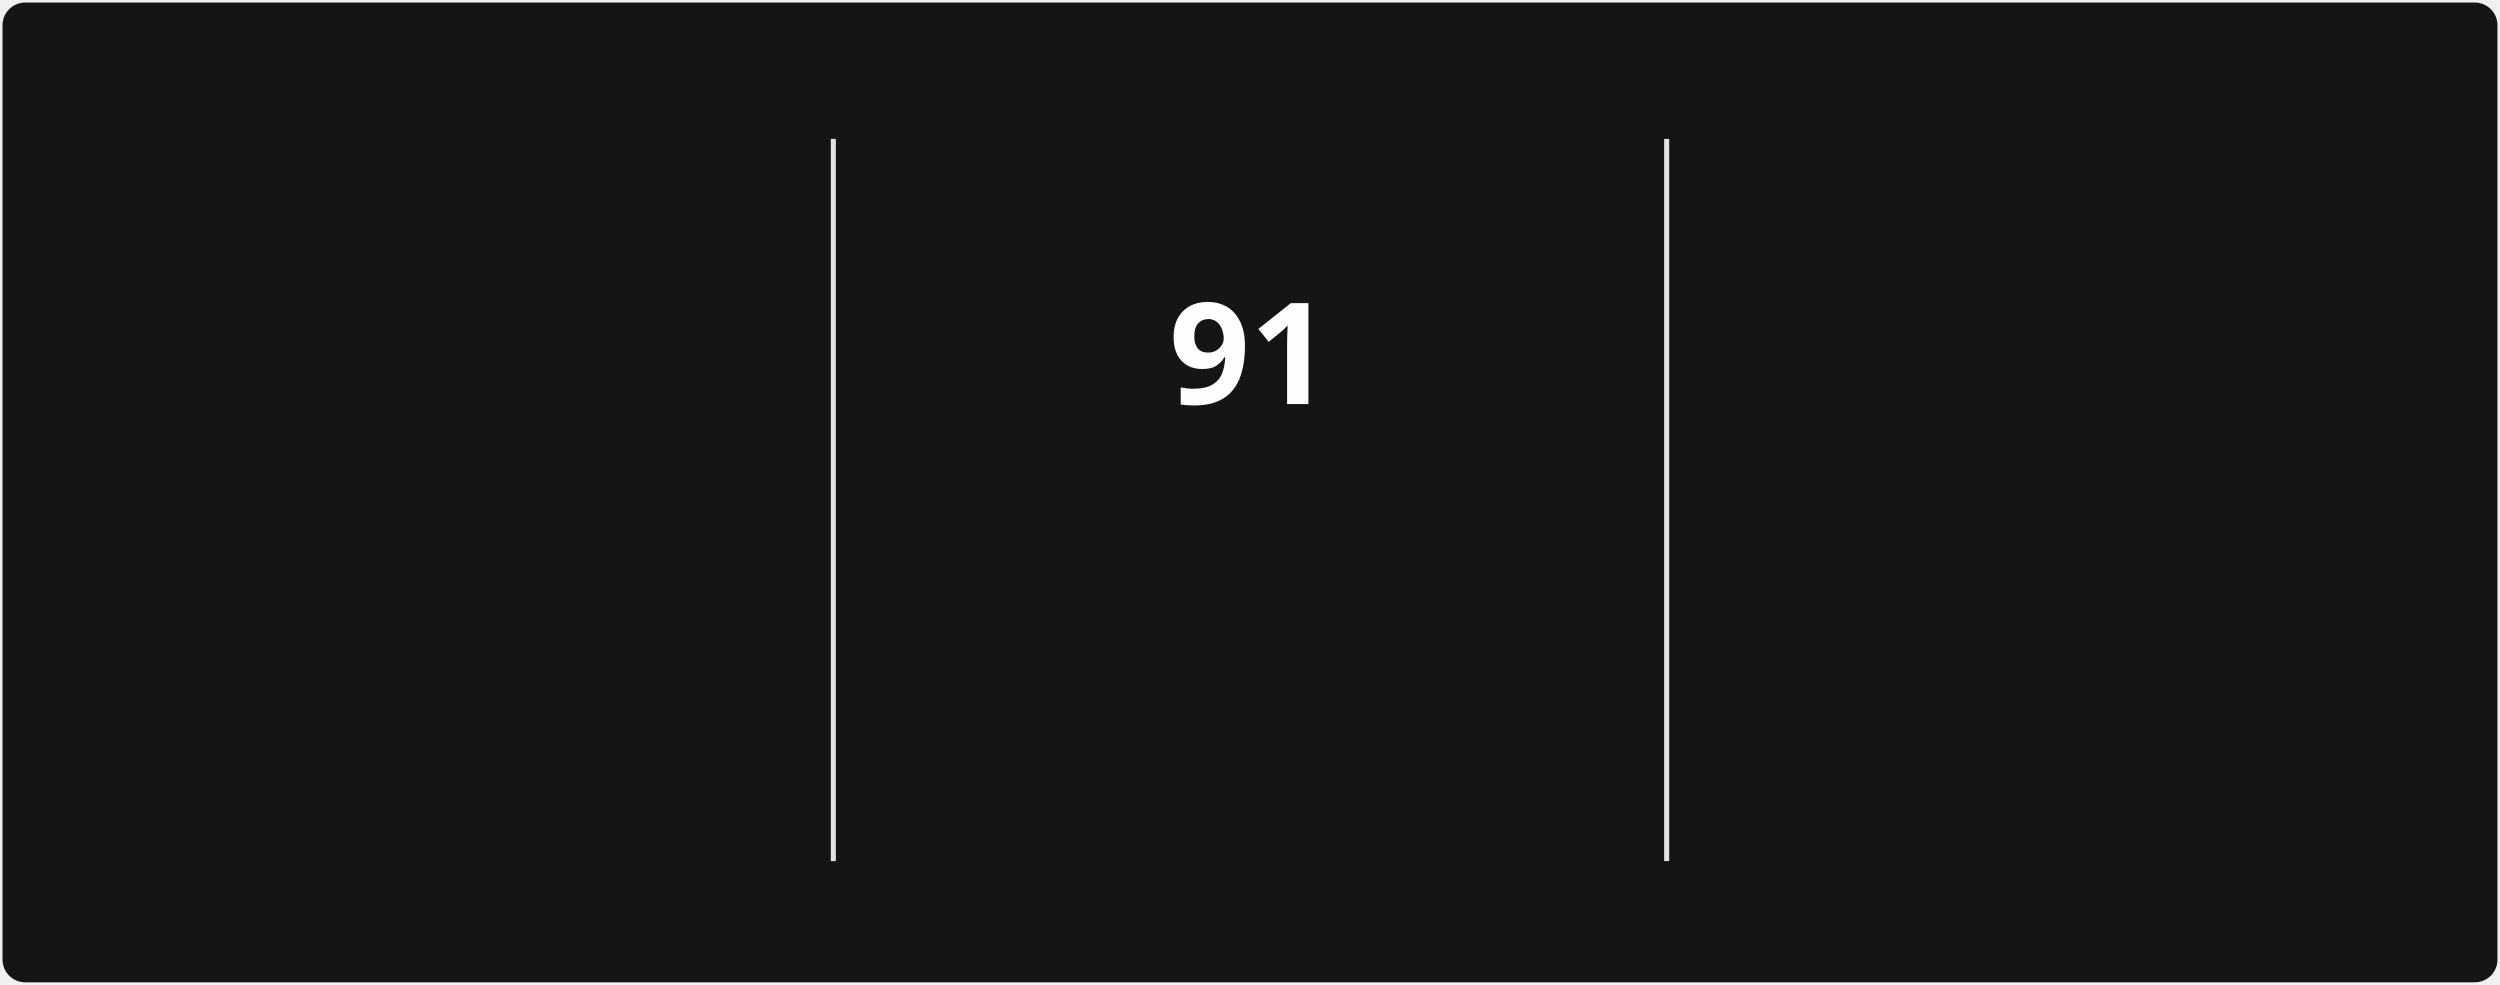
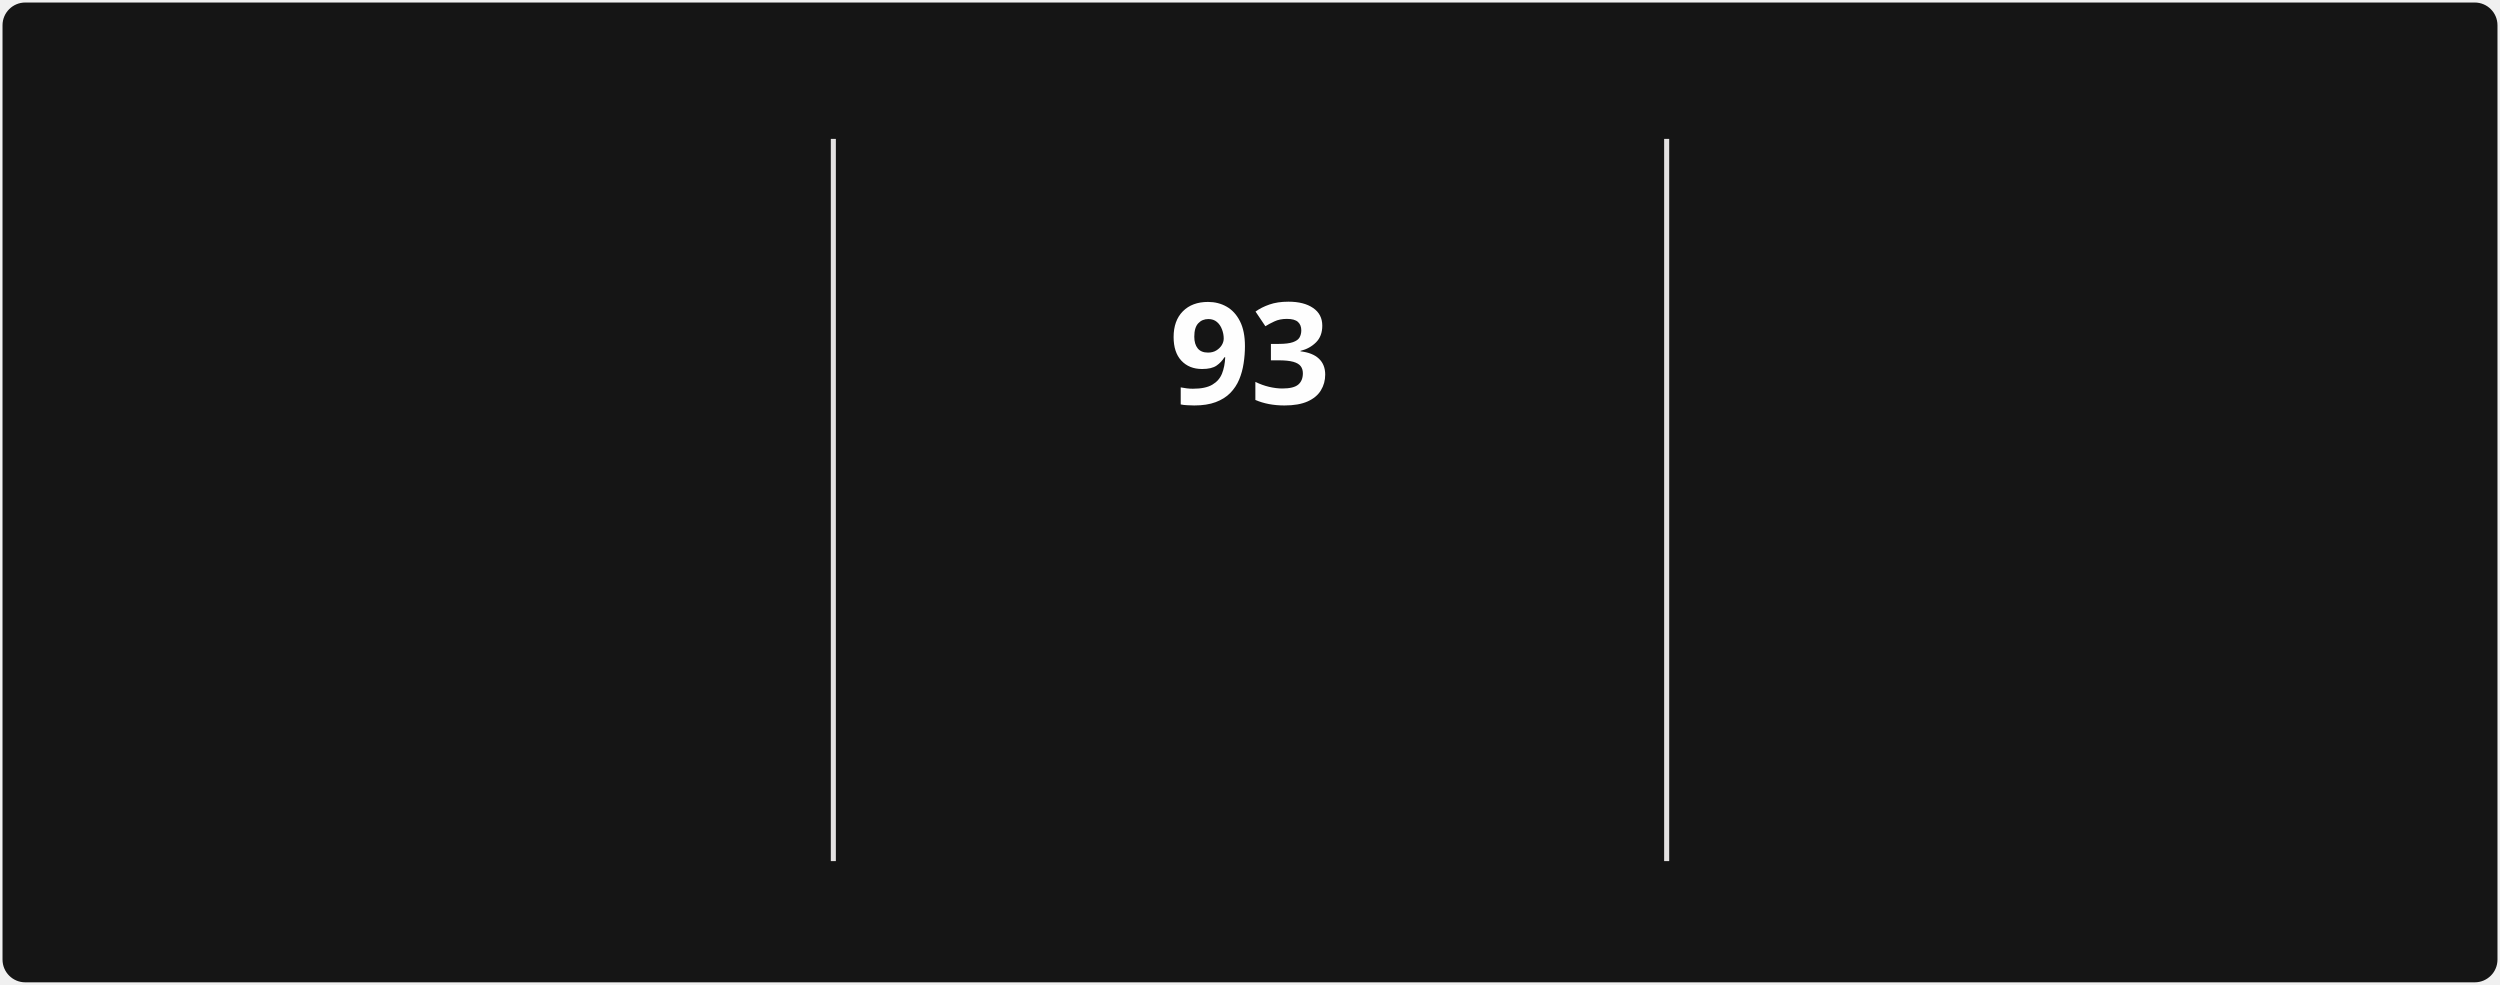
<svg xmlns="http://www.w3.org/2000/svg" style="isolation: isolate" viewBox="0 0 495 195" width="495px" height="195px" direction="ltr">
  <style>
            @keyframes currstreak {
                0% { font-size: 3px; opacity: 0.2; }
                80% { font-size: 34px; opacity: 1; }
                100% { font-size: 28px; opacity: 1; }
            }
            @keyframes fadein {
                0% { opacity: 0; }
                100% { opacity: 1; }
            }
        </style>
  <defs>
    <clipPath id="outer_rectangle">
      <rect width="495" height="195" rx="4.5" />
    </clipPath>
    <mask id="mask_out_ring_behind_fire">
      <rect width="495" height="195" fill="white" />
      <ellipse id="mask-ellipse" cx="247.5" cy="32" rx="13" ry="18" fill="black" />
    </mask>
  </defs>
  <g clip-path="url(#outer_rectangle)">
    <g style="isolation: isolate">
      <rect stroke="#000000" stroke-opacity="0" fill="#151515" rx="4.5" x="0.5" y="0.5" width="494" height="194" />
    </g>
    <g style="isolation: isolate">
      <line x1="165" y1="28" x2="165" y2="170" vector-effect="non-scaling-stroke" stroke-width="1" stroke="#E4E2E2" stroke-linejoin="miter" stroke-linecap="square" stroke-miterlimit="3" />
      <line x1="330" y1="28" x2="330" y2="170" vector-effect="non-scaling-stroke" stroke-width="1" stroke="#E4E2E2" stroke-linejoin="miter" stroke-linecap="square" stroke-miterlimit="3" />
    </g>
    <g style="isolation: isolate">
      <g transform="translate(82.5, 48)">
        <text x="0" y="32" stroke-width="0" text-anchor="middle" fill="#FEFEFE" stroke="none" font-family="&quot;Segoe UI&quot;, Ubuntu, sans-serif" font-weight="700" font-size="28px" font-style="normal" style="opacity: 0; animation: fadein 0.5s linear forwards 0.6s">
-                         1,989
+                         2,018
                    </text>
      </g>
      <g transform="translate(82.5, 84)">
        <text x="0" y="32" stroke-width="0" text-anchor="middle" fill="#FEFEFE" stroke="none" font-family="&quot;Segoe UI&quot;, Ubuntu, sans-serif" font-weight="400" font-size="14px" font-style="normal" style="opacity: 0; animation: fadein 0.5s linear forwards 0.7s">
                        Total Contributions
                    </text>
      </g>
      <g transform="translate(82.5, 114)">
        <text x="0" y="32" stroke-width="0" text-anchor="middle" fill="#9E9E9E" stroke="none" font-family="&quot;Segoe UI&quot;, Ubuntu, sans-serif" font-weight="400" font-size="12px" font-style="normal" style="opacity: 0; animation: fadein 0.5s linear forwards 0.8s">
                        Dec 21, 2021 - Present
                    </text>
      </g>
    </g>
    <g style="isolation: isolate">
      <g transform="translate(247.5, 108)">
        <text x="0" y="32" stroke-width="0" text-anchor="middle" fill="#FB8C00" stroke="none" font-family="&quot;Segoe UI&quot;, Ubuntu, sans-serif" font-weight="700" font-size="14px" font-style="normal" style="opacity: 0; animation: fadein 0.5s linear forwards 0.9s">
                        Current Streak
                    </text>
      </g>
      <g transform="translate(247.5, 145)">
        <text x="0" y="21" stroke-width="0" text-anchor="middle" fill="#9E9E9E" stroke="none" font-family="&quot;Segoe UI&quot;, Ubuntu, sans-serif" font-weight="400" font-size="12px" font-style="normal" style="opacity: 0; animation: fadein 0.5s linear forwards 0.9s">
-                         Jul 29 - Oct 27
+                         Jul 29 - Oct 29
                    </text>
      </g>
      <g mask="url(#mask_out_ring_behind_fire)">
        <circle cx="247.5" cy="71" r="40" fill="none" stroke="#FB8C00" stroke-width="5" style="opacity: 0; animation: fadein 0.5s linear forwards 0.4s" />
      </g>
      <g transform="translate(247.5, 19.5)" stroke-opacity="0" style="opacity: 0; animation: fadein 0.5s linear forwards 0.6s">
        <path d="M -12 -0.5 L 15 -0.5 L 15 23.5 L -12 23.5 L -12 -0.5 Z" fill="none" />
        <path d="M 1.5 0.67 C 1.5 0.67 2.24 3.32 2.24 5.47 C 2.24 7.53 0.89 9.2 -1.17 9.2 C -3.23 9.2 -4.79 7.53 -4.79 5.47 L -4.76 5.11 C -6.78 7.51 -8 10.62 -8 13.99 C -8 18.41 -4.42 22 0 22 C 4.42 22 8 18.41 8 13.99 C 8 8.6 5.41 3.79 1.5 0.67 Z M -0.29 19 C -2.07 19 -3.51 17.6 -3.51 15.86 C -3.51 14.24 -2.46 13.1 -0.7 12.74 C 1.07 12.38 2.9 11.53 3.92 10.16 C 4.31 11.45 4.51 12.81 4.51 14.2 C 4.51 16.85 2.36 19 -0.29 19 Z" fill="#FB8C00" stroke-opacity="0" />
      </g>
      <g transform="translate(247.5, 48)">
        <text x="0" y="32" stroke-width="0" text-anchor="middle" fill="#FEFEFE" stroke="none" font-family="&quot;Segoe UI&quot;, Ubuntu, sans-serif" font-weight="700" font-size="28px" font-style="normal" style="animation: currstreak 0.6s linear forwards">
-                         91
+                         93
                    </text>
      </g>
    </g>
    <g style="isolation: isolate">
      <g transform="translate(412.5, 48)">
        <text x="0" y="32" stroke-width="0" text-anchor="middle" fill="#FEFEFE" stroke="none" font-family="&quot;Segoe UI&quot;, Ubuntu, sans-serif" font-weight="700" font-size="28px" font-style="normal" style="opacity: 0; animation: fadein 0.5s linear forwards 1.2s">
-                         91
+                         93
                    </text>
      </g>
      <g transform="translate(412.5, 84)">
        <text x="0" y="32" stroke-width="0" text-anchor="middle" fill="#FEFEFE" stroke="none" font-family="&quot;Segoe UI&quot;, Ubuntu, sans-serif" font-weight="400" font-size="14px" font-style="normal" style="opacity: 0; animation: fadein 0.5s linear forwards 1.3s">
                        Longest Streak
                    </text>
      </g>
      <g transform="translate(412.5, 114)">
        <text x="0" y="32" stroke-width="0" text-anchor="middle" fill="#9E9E9E" stroke="none" font-family="&quot;Segoe UI&quot;, Ubuntu, sans-serif" font-weight="400" font-size="12px" font-style="normal" style="opacity: 0; animation: fadein 0.5s linear forwards 1.4s">
-                         Jul 29 - Oct 27
+                         Jul 29 - Oct 29
                    </text>
      </g>
    </g>
  </g>
</svg>
